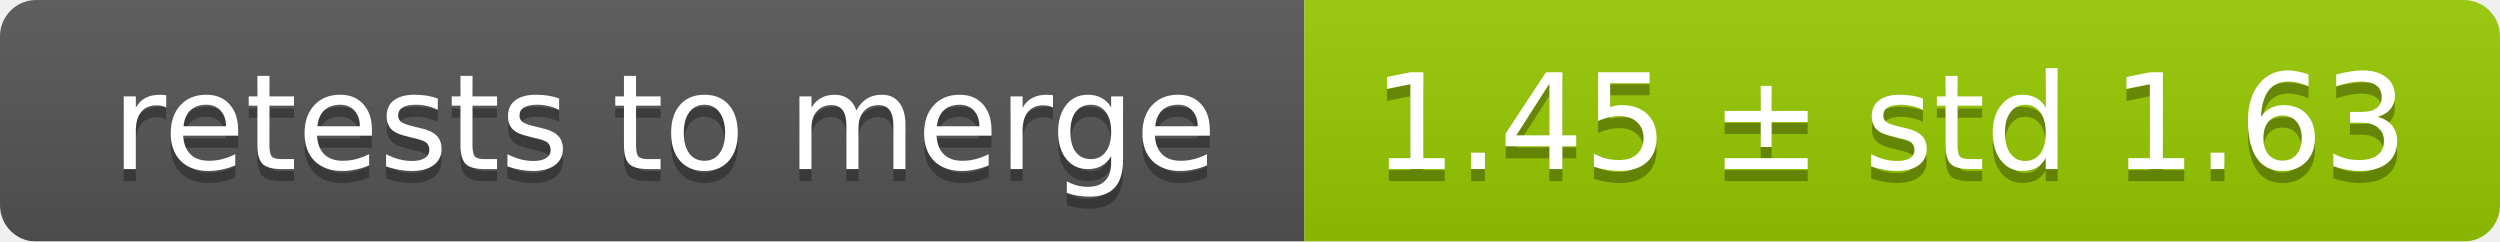
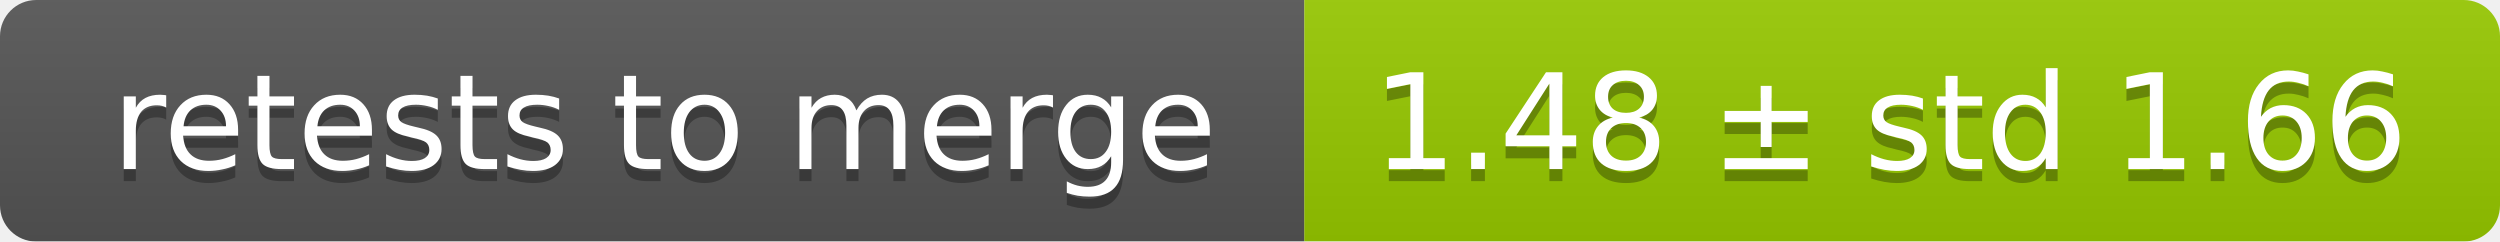
<svg xmlns="http://www.w3.org/2000/svg" width="207" height="20">
  <linearGradient id="smooth" x2="0" y2="100%">
    <stop offset="0" stop-color="#bbb" stop-opacity=".1" />
    <stop offset="1" stop-opacity=".1" />
  </linearGradient>
  <mask id="round">
    <rect width="207" height="20" rx="3" fill="#fff" />
  </mask>
  <g mask="url(#round)">
    <rect width="108" height="20" fill="#555" />
    <rect x="108" width="99" height="20" fill="#97ca00" />
    <rect width="207" height="20" fill="url(#smooth)" />
  </g>
  <g fill="#fff" text-anchor="middle" font-family="DejaVu Sans,Verdana,Geneva,sans-serif" font-size="11">
    <text x="55" y="15" fill="#010101" fill-opacity=".3">retests to merge</text>
    <text x="55" y="14">retests to merge</text>
-     <text x="156.5" y="15" fill="#010101" fill-opacity=".3">1.45 ± std 1.63</text>
-     <text x="156.5" y="14">1.45 ± std 1.63</text>
+     <text x="156.5" y="15" fill="#010101" fill-opacity=".3">1.48 ± std 1.66</text>
+     <text x="156.5" y="14">1.48 ± std 1.66</text>
  </g>
</svg>
